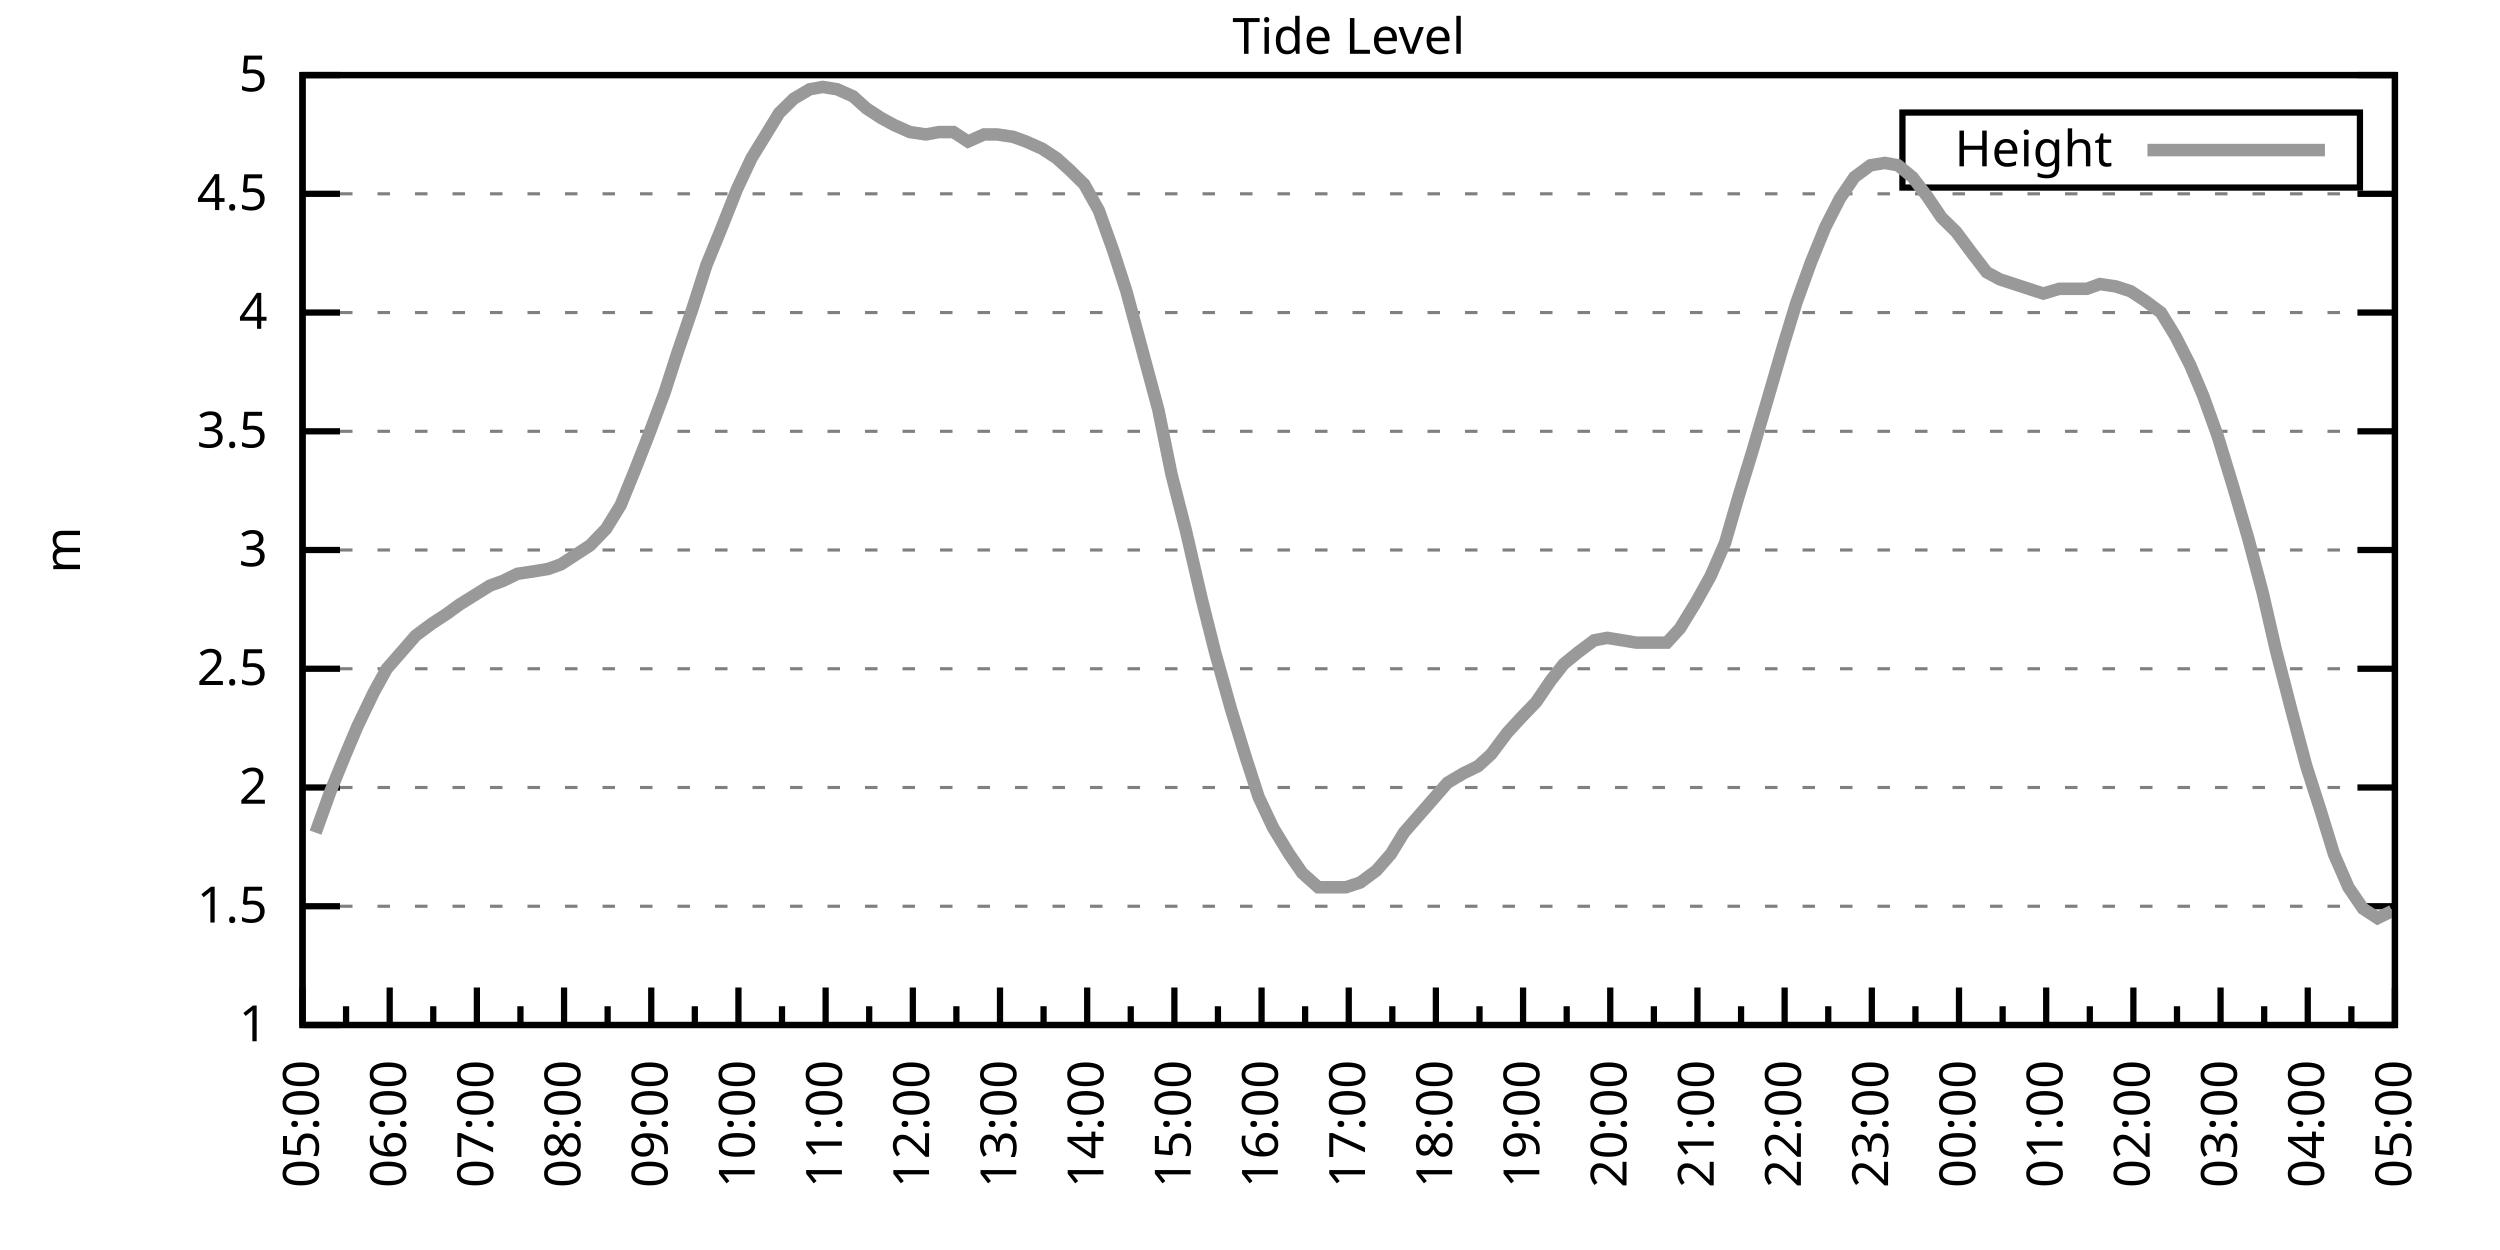
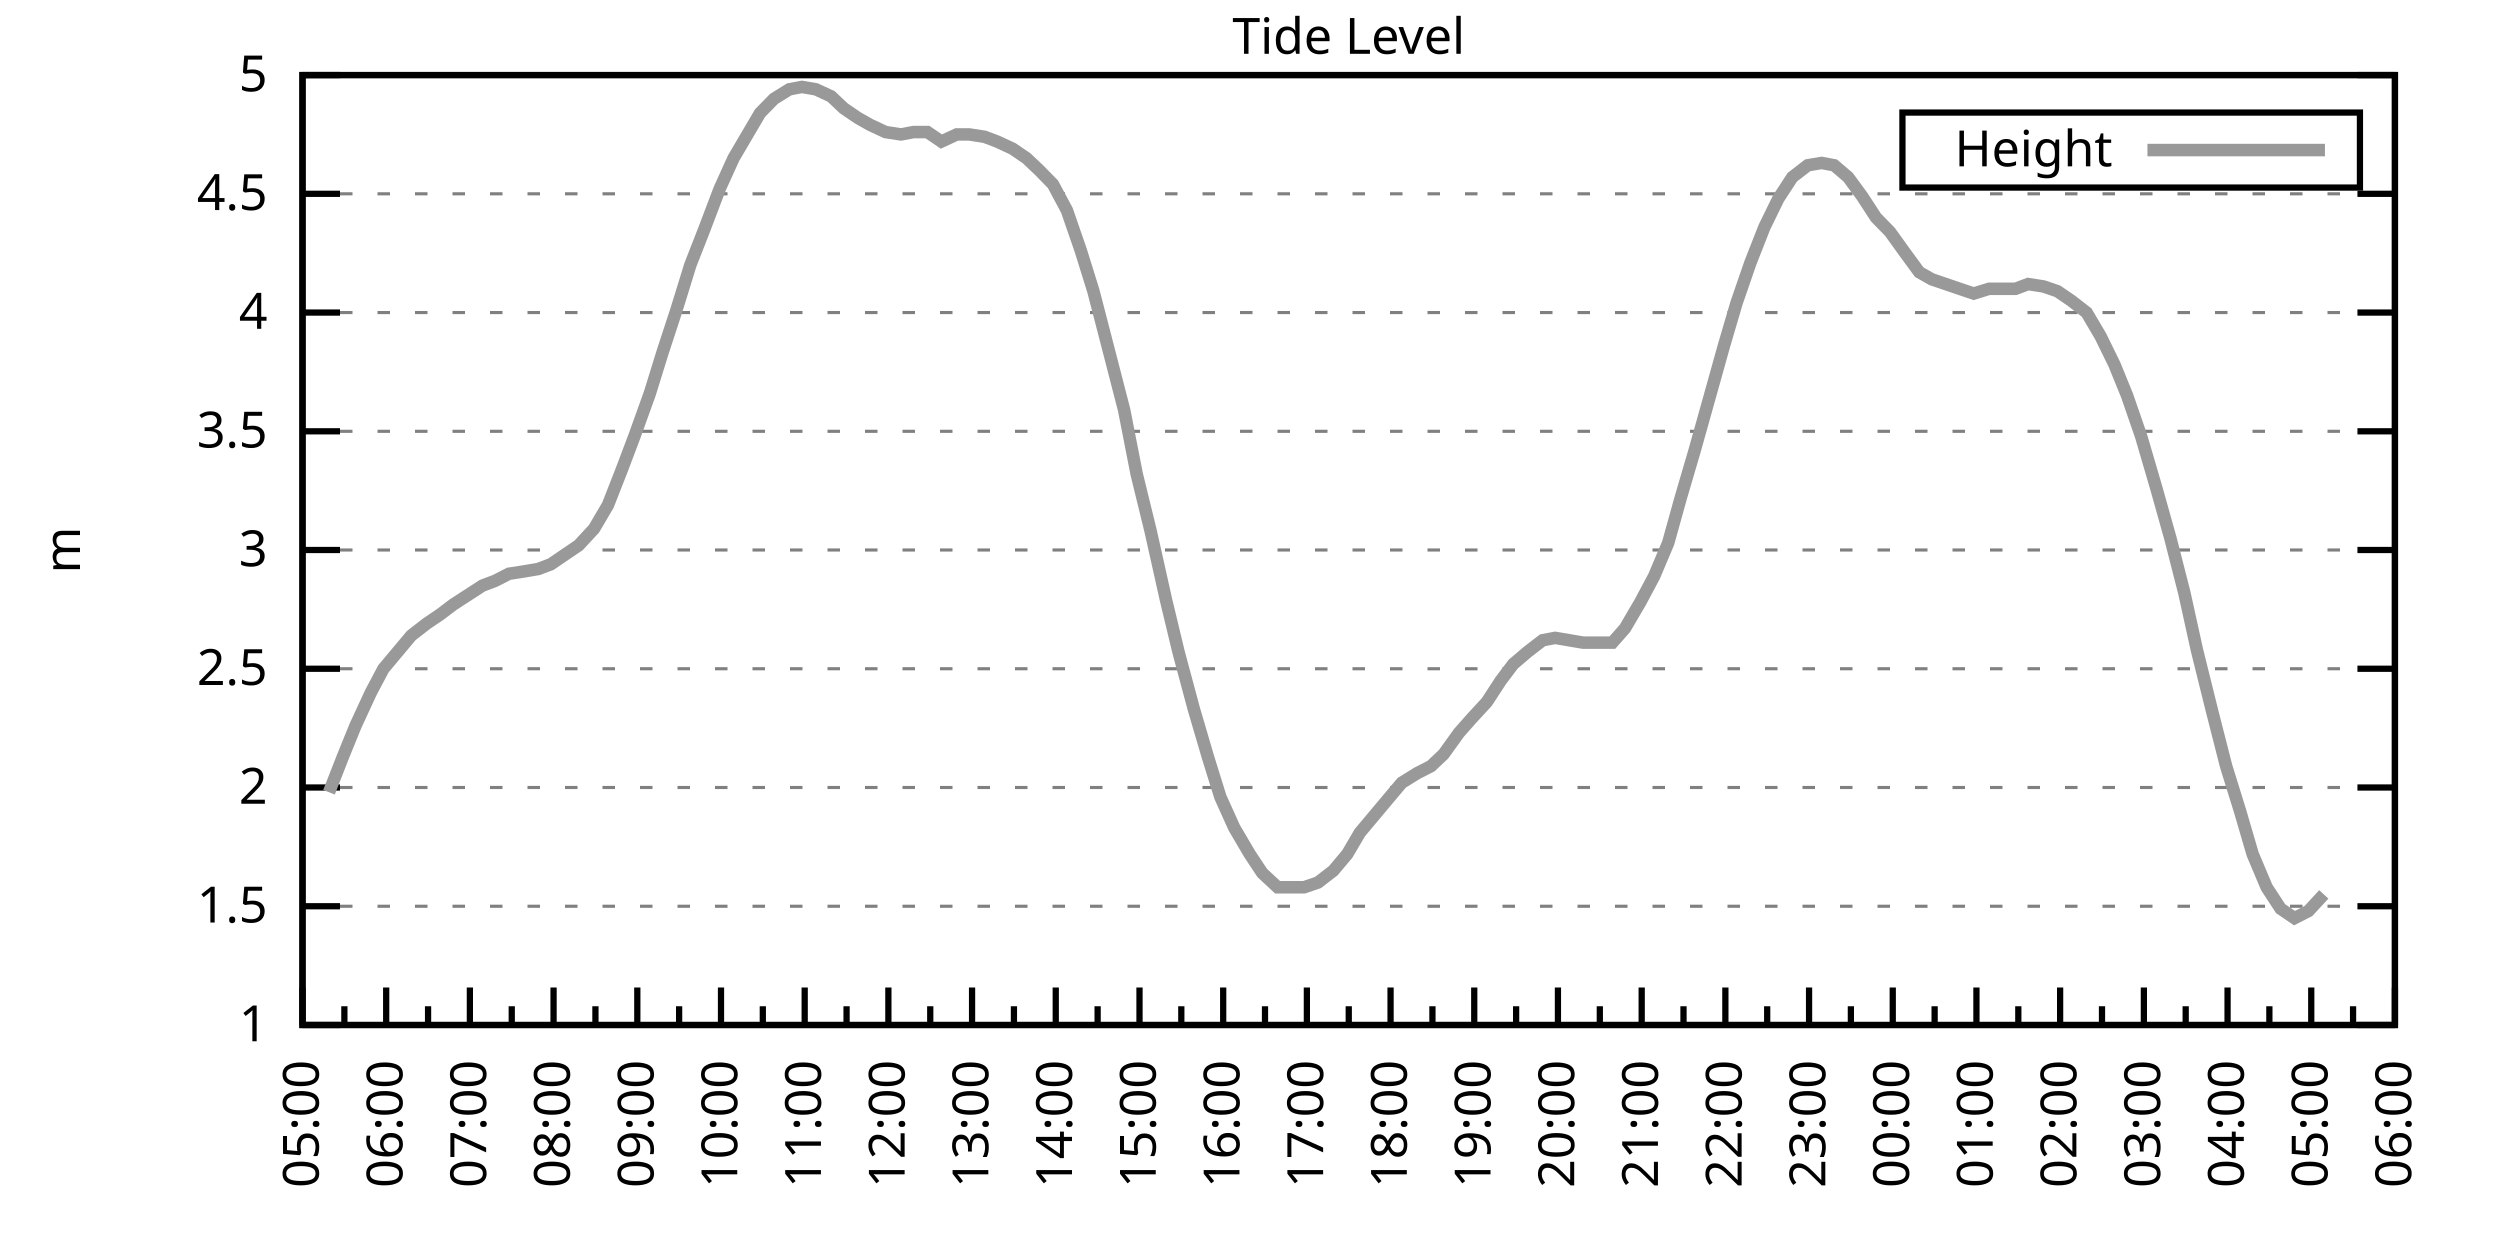
<svg xmlns="http://www.w3.org/2000/svg" xmlns:xlink="http://www.w3.org/1999/xlink" width="400" height="200" viewBox="0 0 400 200">
  <g id="gnuplot_canvas">
    <rect x="0" y="0" width="400" height="200" fill="none" />
    <defs>
      <circle id="gpDot" r="0.5" stroke-width="0.5" stroke="currentColor" />
      <path id="gpPt0" stroke-width="0.333" stroke="currentColor" d="M-1,0 h2 M0,-1 v2" />
      <path id="gpPt1" stroke-width="0.333" stroke="currentColor" d="M-1,-1 L1,1 M1,-1 L-1,1" />
      <path id="gpPt2" stroke-width="0.333" stroke="currentColor" d="M-1,0 L1,0 M0,-1 L0,1 M-1,-1 L1,1 M-1,1 L1,-1" />
      <rect id="gpPt3" stroke-width="0.333" stroke="currentColor" x="-1" y="-1" width="2" height="2" />
      <rect id="gpPt4" stroke-width="0.333" stroke="currentColor" fill="currentColor" x="-1" y="-1" width="2" height="2" />
      <circle id="gpPt5" stroke-width="0.333" stroke="currentColor" cx="0" cy="0" r="1" />
      <use xlink:href="#gpPt5" id="gpPt6" fill="currentColor" stroke="none" />
      <path id="gpPt7" stroke-width="0.333" stroke="currentColor" d="M0,-1.33 L-1.33,0.67 L1.33,0.67 z" />
      <use xlink:href="#gpPt7" id="gpPt8" fill="currentColor" stroke="none" />
      <use xlink:href="#gpPt7" id="gpPt9" stroke="currentColor" transform="rotate(180)" />
      <use xlink:href="#gpPt9" id="gpPt10" fill="currentColor" stroke="none" />
      <use xlink:href="#gpPt3" id="gpPt11" stroke="currentColor" transform="rotate(45)" />
      <use xlink:href="#gpPt11" id="gpPt12" fill="currentColor" stroke="none" />
      <path id="gpPt13" stroke-width="0.333" stroke="currentColor" d="M0,1.330 L1.265,0.411 L0.782,-1.067 L-0.782,-1.076 L-1.265,0.411 z" />
      <use xlink:href="#gpPt13" id="gpPt14" fill="currentColor" stroke="none" />
      <filter id="textbox" filterUnits="objectBoundingBox" x="0" y="0" height="1" width="1">
        <feFlood flood-color="white" flood-opacity="1" result="bgnd" />
        <feComposite in="SourceGraphic" in2="bgnd" operator="atop" />
      </filter>
      <filter id="greybox" filterUnits="objectBoundingBox" x="0" y="0" height="1" width="1">
        <feFlood flood-color="lightgrey" flood-opacity="1" result="grey" />
        <feComposite in="SourceGraphic" in2="grey" operator="atop" />
      </filter>
    </defs>
    <g fill="none" color="white" stroke="currentColor" stroke-width="1.00" stroke-linecap="butt" stroke-linejoin="miter">
</g>
    <g fill="none" color="black" stroke="currentColor" stroke-width="1.00" stroke-linecap="butt" stroke-linejoin="miter">
      <g stroke="none" shape-rendering="crispEdges">
        <polygon fill="rgb(255, 255, 255)" points="48.40,164.00 383.18,164.00 383.18,12.02 48.40,12.02 " />
      </g>
    </g>
    <g fill="none" color="black" stroke="currentColor" stroke-width="1.00" stroke-linecap="butt" stroke-linejoin="miter">
</g>
    <g fill="none" color="black" stroke="black" stroke-width="0.50" stroke-linecap="butt" stroke-linejoin="miter">
</g>
    <g fill="none" color="gray" stroke="currentColor" stroke-width="0.50" stroke-linecap="butt" stroke-linejoin="miter">
      <path stroke="gray" stroke-dasharray="2,4" class="gridline" d="M48.40,164.00 L383.19,164.00  " />
    </g>
    <g fill="none" color="gray" stroke="gray" stroke-width="1.00" stroke-linecap="butt" stroke-linejoin="miter">
</g>
    <g fill="none" color="black" stroke="currentColor" stroke-width="1.00" stroke-linecap="butt" stroke-linejoin="miter">
      <path stroke="black" d="M48.40,164.00 L54.40,164.00 M383.19,164.00 L377.19,164.00  " />
      <g transform="translate(42.80,166.60)" stroke="none" fill="black" font-family="Sans" font-size="8.00" text-anchor="end">
        <text>
          <tspan font-family="Sans"> 1</tspan>
        </text>
      </g>
    </g>
    <g fill="none" color="black" stroke="currentColor" stroke-width="1.00" stroke-linecap="butt" stroke-linejoin="miter">
</g>
    <g fill="none" color="black" stroke="black" stroke-width="0.50" stroke-linecap="butt" stroke-linejoin="miter">
</g>
    <g fill="none" color="gray" stroke="currentColor" stroke-width="0.50" stroke-linecap="butt" stroke-linejoin="miter">
      <path stroke="gray" stroke-dasharray="2,4" class="gridline" d="M48.40,145.00 L383.19,145.00  " />
    </g>
    <g fill="none" color="gray" stroke="gray" stroke-width="1.00" stroke-linecap="butt" stroke-linejoin="miter">
</g>
    <g fill="none" color="black" stroke="currentColor" stroke-width="1.00" stroke-linecap="butt" stroke-linejoin="miter">
      <path stroke="black" d="M48.40,145.00 L54.40,145.00 M383.19,145.00 L377.19,145.00  " />
      <g transform="translate(42.80,147.60)" stroke="none" fill="black" font-family="Sans" font-size="8.00" text-anchor="end">
        <text>
          <tspan font-family="Sans"> 1.5</tspan>
        </text>
      </g>
    </g>
    <g fill="none" color="black" stroke="currentColor" stroke-width="1.00" stroke-linecap="butt" stroke-linejoin="miter">
</g>
    <g fill="none" color="black" stroke="black" stroke-width="0.50" stroke-linecap="butt" stroke-linejoin="miter">
</g>
    <g fill="none" color="gray" stroke="currentColor" stroke-width="0.50" stroke-linecap="butt" stroke-linejoin="miter">
      <path stroke="gray" stroke-dasharray="2,4" class="gridline" d="M48.40,126.00 L383.19,126.00  " />
    </g>
    <g fill="none" color="gray" stroke="gray" stroke-width="1.00" stroke-linecap="butt" stroke-linejoin="miter">
</g>
    <g fill="none" color="black" stroke="currentColor" stroke-width="1.00" stroke-linecap="butt" stroke-linejoin="miter">
      <path stroke="black" d="M48.40,126.00 L54.40,126.00 M383.19,126.00 L377.19,126.00  " />
      <g transform="translate(42.80,128.60)" stroke="none" fill="black" font-family="Sans" font-size="8.00" text-anchor="end">
        <text>
          <tspan font-family="Sans"> 2</tspan>
        </text>
      </g>
    </g>
    <g fill="none" color="black" stroke="currentColor" stroke-width="1.00" stroke-linecap="butt" stroke-linejoin="miter">
</g>
    <g fill="none" color="black" stroke="black" stroke-width="0.50" stroke-linecap="butt" stroke-linejoin="miter">
</g>
    <g fill="none" color="gray" stroke="currentColor" stroke-width="0.50" stroke-linecap="butt" stroke-linejoin="miter">
      <path stroke="gray" stroke-dasharray="2,4" class="gridline" d="M48.40,107.00 L383.19,107.00  " />
    </g>
    <g fill="none" color="gray" stroke="gray" stroke-width="1.00" stroke-linecap="butt" stroke-linejoin="miter">
</g>
    <g fill="none" color="black" stroke="currentColor" stroke-width="1.00" stroke-linecap="butt" stroke-linejoin="miter">
      <path stroke="black" d="M48.40,107.00 L54.40,107.00 M383.19,107.00 L377.19,107.00  " />
      <g transform="translate(42.80,109.60)" stroke="none" fill="black" font-family="Sans" font-size="8.00" text-anchor="end">
        <text>
          <tspan font-family="Sans"> 2.5</tspan>
        </text>
      </g>
    </g>
    <g fill="none" color="black" stroke="currentColor" stroke-width="1.00" stroke-linecap="butt" stroke-linejoin="miter">
</g>
    <g fill="none" color="black" stroke="black" stroke-width="0.50" stroke-linecap="butt" stroke-linejoin="miter">
</g>
    <g fill="none" color="gray" stroke="currentColor" stroke-width="0.50" stroke-linecap="butt" stroke-linejoin="miter">
      <path stroke="gray" stroke-dasharray="2,4" class="gridline" d="M48.40,88.00 L383.19,88.00  " />
    </g>
    <g fill="none" color="gray" stroke="gray" stroke-width="1.00" stroke-linecap="butt" stroke-linejoin="miter">
</g>
    <g fill="none" color="black" stroke="currentColor" stroke-width="1.00" stroke-linecap="butt" stroke-linejoin="miter">
      <path stroke="black" d="M48.40,88.00 L54.40,88.00 M383.19,88.00 L377.19,88.00  " />
      <g transform="translate(42.80,90.60)" stroke="none" fill="black" font-family="Sans" font-size="8.00" text-anchor="end">
        <text>
          <tspan font-family="Sans"> 3</tspan>
        </text>
      </g>
    </g>
    <g fill="none" color="black" stroke="currentColor" stroke-width="1.00" stroke-linecap="butt" stroke-linejoin="miter">
</g>
    <g fill="none" color="black" stroke="black" stroke-width="0.50" stroke-linecap="butt" stroke-linejoin="miter">
</g>
    <g fill="none" color="gray" stroke="currentColor" stroke-width="0.50" stroke-linecap="butt" stroke-linejoin="miter">
      <path stroke="gray" stroke-dasharray="2,4" class="gridline" d="M48.40,69.01 L383.19,69.01  " />
    </g>
    <g fill="none" color="gray" stroke="gray" stroke-width="1.00" stroke-linecap="butt" stroke-linejoin="miter">
</g>
    <g fill="none" color="black" stroke="currentColor" stroke-width="1.00" stroke-linecap="butt" stroke-linejoin="miter">
      <path stroke="black" d="M48.40,69.01 L54.40,69.01 M383.19,69.01 L377.19,69.01  " />
      <g transform="translate(42.80,71.61)" stroke="none" fill="black" font-family="Sans" font-size="8.00" text-anchor="end">
        <text>
          <tspan font-family="Sans"> 3.5</tspan>
        </text>
      </g>
    </g>
    <g fill="none" color="black" stroke="currentColor" stroke-width="1.00" stroke-linecap="butt" stroke-linejoin="miter">
</g>
    <g fill="none" color="black" stroke="black" stroke-width="0.50" stroke-linecap="butt" stroke-linejoin="miter">
</g>
    <g fill="none" color="gray" stroke="currentColor" stroke-width="0.50" stroke-linecap="butt" stroke-linejoin="miter">
      <path stroke="gray" stroke-dasharray="2,4" class="gridline" d="M48.40,50.01 L383.19,50.01  " />
    </g>
    <g fill="none" color="gray" stroke="gray" stroke-width="1.00" stroke-linecap="butt" stroke-linejoin="miter">
</g>
    <g fill="none" color="black" stroke="currentColor" stroke-width="1.00" stroke-linecap="butt" stroke-linejoin="miter">
      <path stroke="black" d="M48.40,50.01 L54.40,50.01 M383.19,50.01 L377.19,50.01  " />
      <g transform="translate(42.80,52.61)" stroke="none" fill="black" font-family="Sans" font-size="8.00" text-anchor="end">
        <text>
          <tspan font-family="Sans"> 4</tspan>
        </text>
      </g>
    </g>
    <g fill="none" color="black" stroke="currentColor" stroke-width="1.00" stroke-linecap="butt" stroke-linejoin="miter">
</g>
    <g fill="none" color="black" stroke="black" stroke-width="0.50" stroke-linecap="butt" stroke-linejoin="miter">
</g>
    <g fill="none" color="gray" stroke="currentColor" stroke-width="0.50" stroke-linecap="butt" stroke-linejoin="miter">
      <path stroke="gray" stroke-dasharray="2,4" class="gridline" d="M48.40,31.01 L383.19,31.01  " />
    </g>
    <g fill="none" color="gray" stroke="gray" stroke-width="1.00" stroke-linecap="butt" stroke-linejoin="miter">
</g>
    <g fill="none" color="black" stroke="currentColor" stroke-width="1.00" stroke-linecap="butt" stroke-linejoin="miter">
      <path stroke="black" d="M48.40,31.01 L54.40,31.01 M383.19,31.01 L377.19,31.01  " />
      <g transform="translate(42.80,33.61)" stroke="none" fill="black" font-family="Sans" font-size="8.00" text-anchor="end">
        <text>
          <tspan font-family="Sans"> 4.5</tspan>
        </text>
      </g>
    </g>
    <g fill="none" color="black" stroke="currentColor" stroke-width="1.00" stroke-linecap="butt" stroke-linejoin="miter">
</g>
    <g fill="none" color="black" stroke="black" stroke-width="0.50" stroke-linecap="butt" stroke-linejoin="miter">
</g>
    <g fill="none" color="gray" stroke="currentColor" stroke-width="0.50" stroke-linecap="butt" stroke-linejoin="miter">
      <path stroke="gray" stroke-dasharray="2,4" class="gridline" d="M48.40,12.01 L383.19,12.01  " />
    </g>
    <g fill="none" color="gray" stroke="gray" stroke-width="1.00" stroke-linecap="butt" stroke-linejoin="miter">
</g>
    <g fill="none" color="black" stroke="currentColor" stroke-width="1.00" stroke-linecap="butt" stroke-linejoin="miter">
      <path stroke="black" d="M48.40,12.01 L54.40,12.01 M383.19,12.01 L377.19,12.01  " />
      <g transform="translate(42.80,14.61)" stroke="none" fill="black" font-family="Sans" font-size="8.00" text-anchor="end">
        <text>
          <tspan font-family="Sans"> 5</tspan>
        </text>
      </g>
    </g>
    <g fill="none" color="black" stroke="currentColor" stroke-width="1.00" stroke-linecap="butt" stroke-linejoin="miter">
      <path stroke="black" d="M48.40,164.00 L48.40,158.00  " />
      <g transform="translate(51.00,169.60) rotate(270)" stroke="none" fill="black" font-family="Sans" font-size="8.00" text-anchor="end">
        <text>
          <tspan font-family="Sans">05:00</tspan>
        </text>
      </g>
    </g>
    <g fill="none" color="black" stroke="currentColor" stroke-width="1.00" stroke-linecap="butt" stroke-linejoin="miter">
-       <path stroke="black" d="M55.37,164.00 L55.37,161.00 M62.35,164.00 L62.35,158.00  " />
-       <g transform="translate(64.95,169.60) rotate(270)" stroke="none" fill="black" font-family="Sans" font-size="8.00" text-anchor="end">
+       <path stroke="black" d="M55.10,164.00 L55.10,161.00 M61.79,164.00 L61.79,158.00  " />
+       <g transform="translate(64.39,169.60) rotate(270)" stroke="none" fill="black" font-family="Sans" font-size="8.00" text-anchor="end">
        <text>
          <tspan font-family="Sans">06:00</tspan>
        </text>
      </g>
    </g>
    <g fill="none" color="black" stroke="currentColor" stroke-width="1.00" stroke-linecap="butt" stroke-linejoin="miter">
-       <path stroke="black" d="M69.32,164.00 L69.32,161.00 M76.30,164.00 L76.30,158.00  " />
-       <g transform="translate(78.90,169.60) rotate(270)" stroke="none" fill="black" font-family="Sans" font-size="8.00" text-anchor="end">
+       <path stroke="black" d="M68.49,164.00 L68.49,161.00 M75.18,164.00 L75.18,158.00  " />
+       <g transform="translate(77.78,169.60) rotate(270)" stroke="none" fill="black" font-family="Sans" font-size="8.00" text-anchor="end">
        <text>
          <tspan font-family="Sans">07:00</tspan>
        </text>
      </g>
    </g>
    <g fill="none" color="black" stroke="currentColor" stroke-width="1.00" stroke-linecap="butt" stroke-linejoin="miter">
-       <path stroke="black" d="M83.27,164.00 L83.27,161.00 M90.25,164.00 L90.25,158.00  " />
-       <g transform="translate(92.85,169.60) rotate(270)" stroke="none" fill="black" font-family="Sans" font-size="8.00" text-anchor="end">
+       <path stroke="black" d="M81.88,164.00 L81.88,161.00 M88.57,164.00 L88.57,158.00  " />
+       <g transform="translate(91.17,169.60) rotate(270)" stroke="none" fill="black" font-family="Sans" font-size="8.00" text-anchor="end">
        <text>
          <tspan font-family="Sans">08:00</tspan>
        </text>
      </g>
    </g>
    <g fill="none" color="black" stroke="currentColor" stroke-width="1.00" stroke-linecap="butt" stroke-linejoin="miter">
-       <path stroke="black" d="M97.22,164.00 L97.22,161.00 M104.20,164.00 L104.20,158.00  " />
-       <g transform="translate(106.80,169.60) rotate(270)" stroke="none" fill="black" font-family="Sans" font-size="8.00" text-anchor="end">
+       <path stroke="black" d="M95.27,164.00 L95.27,161.00 M101.97,164.00 L101.97,158.00  " />
+       <g transform="translate(104.57,169.60) rotate(270)" stroke="none" fill="black" font-family="Sans" font-size="8.00" text-anchor="end">
        <text>
          <tspan font-family="Sans">09:00</tspan>
        </text>
      </g>
    </g>
    <g fill="none" color="black" stroke="currentColor" stroke-width="1.00" stroke-linecap="butt" stroke-linejoin="miter">
-       <path stroke="black" d="M111.17,164.00 L111.17,161.00 M118.15,164.00 L118.15,158.00  " />
-       <g transform="translate(120.75,169.60) rotate(270)" stroke="none" fill="black" font-family="Sans" font-size="8.00" text-anchor="end">
+       <path stroke="black" d="M108.66,164.00 L108.66,161.00 M115.36,164.00 L115.36,158.00  " />
+       <g transform="translate(117.96,169.60) rotate(270)" stroke="none" fill="black" font-family="Sans" font-size="8.00" text-anchor="end">
        <text>
          <tspan font-family="Sans">10:00</tspan>
        </text>
      </g>
    </g>
    <g fill="none" color="black" stroke="currentColor" stroke-width="1.00" stroke-linecap="butt" stroke-linejoin="miter">
-       <path stroke="black" d="M125.12,164.00 L125.12,161.00 M132.10,164.00 L132.10,158.00  " />
-       <g transform="translate(134.70,169.60) rotate(270)" stroke="none" fill="black" font-family="Sans" font-size="8.00" text-anchor="end">
+       <path stroke="black" d="M122.05,164.00 L122.05,161.00 M128.75,164.00 L128.75,158.00  " />
+       <g transform="translate(131.35,169.60) rotate(270)" stroke="none" fill="black" font-family="Sans" font-size="8.00" text-anchor="end">
        <text>
          <tspan font-family="Sans">11:00</tspan>
        </text>
      </g>
    </g>
    <g fill="none" color="black" stroke="currentColor" stroke-width="1.00" stroke-linecap="butt" stroke-linejoin="miter">
-       <path stroke="black" d="M139.07,164.00 L139.07,161.00 M146.05,164.00 L146.05,158.00  " />
-       <g transform="translate(148.65,169.60) rotate(270)" stroke="none" fill="black" font-family="Sans" font-size="8.00" text-anchor="end">
+       <path stroke="black" d="M135.45,164.00 L135.45,161.00 M142.14,164.00 L142.14,158.00  " />
+       <g transform="translate(144.74,169.60) rotate(270)" stroke="none" fill="black" font-family="Sans" font-size="8.00" text-anchor="end">
        <text>
          <tspan font-family="Sans">12:00</tspan>
        </text>
      </g>
    </g>
    <g fill="none" color="black" stroke="currentColor" stroke-width="1.00" stroke-linecap="butt" stroke-linejoin="miter">
-       <path stroke="black" d="M153.02,164.00 L153.02,161.00 M160.00,164.00 L160.00,158.00  " />
-       <g transform="translate(162.60,169.60) rotate(270)" stroke="none" fill="black" font-family="Sans" font-size="8.00" text-anchor="end">
+       <path stroke="black" d="M148.84,164.00 L148.84,161.00 M155.53,164.00 L155.53,158.00  " />
+       <g transform="translate(158.13,169.60) rotate(270)" stroke="none" fill="black" font-family="Sans" font-size="8.00" text-anchor="end">
        <text>
          <tspan font-family="Sans">13:00</tspan>
        </text>
      </g>
    </g>
    <g fill="none" color="black" stroke="currentColor" stroke-width="1.00" stroke-linecap="butt" stroke-linejoin="miter">
-       <path stroke="black" d="M166.97,164.00 L166.97,161.00 M173.95,164.00 L173.95,158.00  " />
-       <g transform="translate(176.55,169.60) rotate(270)" stroke="none" fill="black" font-family="Sans" font-size="8.00" text-anchor="end">
+       <path stroke="black" d="M162.23,164.00 L162.23,161.00 M168.92,164.00 L168.92,158.00  " />
+       <g transform="translate(171.52,169.60) rotate(270)" stroke="none" fill="black" font-family="Sans" font-size="8.00" text-anchor="end">
        <text>
          <tspan font-family="Sans">14:00</tspan>
        </text>
      </g>
    </g>
    <g fill="none" color="black" stroke="currentColor" stroke-width="1.00" stroke-linecap="butt" stroke-linejoin="miter">
-       <path stroke="black" d="M180.92,164.00 L180.92,161.00 M187.90,164.00 L187.90,158.00  " />
-       <g transform="translate(190.50,169.60) rotate(270)" stroke="none" fill="black" font-family="Sans" font-size="8.00" text-anchor="end">
+       <path stroke="black" d="M175.62,164.00 L175.62,161.00 M182.32,164.00 L182.32,158.00  " />
+       <g transform="translate(184.92,169.60) rotate(270)" stroke="none" fill="black" font-family="Sans" font-size="8.00" text-anchor="end">
        <text>
          <tspan font-family="Sans">15:00</tspan>
        </text>
      </g>
    </g>
    <g fill="none" color="black" stroke="currentColor" stroke-width="1.00" stroke-linecap="butt" stroke-linejoin="miter">
-       <path stroke="black" d="M194.87,164.00 L194.87,161.00 M201.85,164.00 L201.85,158.00  " />
-       <g transform="translate(204.45,169.60) rotate(270)" stroke="none" fill="black" font-family="Sans" font-size="8.00" text-anchor="end">
+       <path stroke="black" d="M189.01,164.00 L189.01,161.00 M195.71,164.00 L195.71,158.00  " />
+       <g transform="translate(198.31,169.60) rotate(270)" stroke="none" fill="black" font-family="Sans" font-size="8.00" text-anchor="end">
        <text>
          <tspan font-family="Sans">16:00</tspan>
        </text>
      </g>
    </g>
    <g fill="none" color="black" stroke="currentColor" stroke-width="1.00" stroke-linecap="butt" stroke-linejoin="miter">
-       <path stroke="black" d="M208.82,164.00 L208.82,161.00 M215.80,164.00 L215.80,158.00  " />
-       <g transform="translate(218.40,169.60) rotate(270)" stroke="none" fill="black" font-family="Sans" font-size="8.00" text-anchor="end">
+       <path stroke="black" d="M202.40,164.00 L202.40,161.00 M209.10,164.00 L209.10,158.00  " />
+       <g transform="translate(211.70,169.60) rotate(270)" stroke="none" fill="black" font-family="Sans" font-size="8.00" text-anchor="end">
        <text>
          <tspan font-family="Sans">17:00</tspan>
        </text>
      </g>
    </g>
    <g fill="none" color="black" stroke="currentColor" stroke-width="1.00" stroke-linecap="butt" stroke-linejoin="miter">
-       <path stroke="black" d="M222.77,164.00 L222.77,161.00 M229.74,164.00 L229.74,158.00  " />
-       <g transform="translate(232.34,169.60) rotate(270)" stroke="none" fill="black" font-family="Sans" font-size="8.00" text-anchor="end">
+       <path stroke="black" d="M215.80,164.00 L215.80,161.00 M222.49,164.00 L222.49,158.00  " />
+       <g transform="translate(225.09,169.60) rotate(270)" stroke="none" fill="black" font-family="Sans" font-size="8.00" text-anchor="end">
        <text>
          <tspan font-family="Sans">18:00</tspan>
        </text>
      </g>
    </g>
    <g fill="none" color="black" stroke="currentColor" stroke-width="1.00" stroke-linecap="butt" stroke-linejoin="miter">
-       <path stroke="black" d="M236.72,164.00 L236.72,161.00 M243.69,164.00 L243.69,158.00  " />
-       <g transform="translate(246.29,169.60) rotate(270)" stroke="none" fill="black" font-family="Sans" font-size="8.00" text-anchor="end">
+       <path stroke="black" d="M229.19,164.00 L229.19,161.00 M235.88,164.00 L235.88,158.00  " />
+       <g transform="translate(238.48,169.60) rotate(270)" stroke="none" fill="black" font-family="Sans" font-size="8.00" text-anchor="end">
        <text>
          <tspan font-family="Sans">19:00</tspan>
        </text>
      </g>
    </g>
    <g fill="none" color="black" stroke="currentColor" stroke-width="1.00" stroke-linecap="butt" stroke-linejoin="miter">
-       <path stroke="black" d="M250.67,164.00 L250.67,161.00 M257.64,164.00 L257.64,158.00  " />
-       <g transform="translate(260.24,169.60) rotate(270)" stroke="none" fill="black" font-family="Sans" font-size="8.00" text-anchor="end">
+       <path stroke="black" d="M242.58,164.00 L242.58,161.00 M249.27,164.00 L249.27,158.00  " />
+       <g transform="translate(251.87,169.60) rotate(270)" stroke="none" fill="black" font-family="Sans" font-size="8.00" text-anchor="end">
        <text>
          <tspan font-family="Sans">20:00</tspan>
        </text>
      </g>
    </g>
    <g fill="none" color="black" stroke="currentColor" stroke-width="1.00" stroke-linecap="butt" stroke-linejoin="miter">
-       <path stroke="black" d="M264.62,164.00 L264.62,161.00 M271.59,164.00 L271.59,158.00  " />
-       <g transform="translate(274.19,169.60) rotate(270)" stroke="none" fill="black" font-family="Sans" font-size="8.00" text-anchor="end">
+       <path stroke="black" d="M255.97,164.00 L255.97,161.00 M262.67,164.00 L262.67,158.00  " />
+       <g transform="translate(265.27,169.60) rotate(270)" stroke="none" fill="black" font-family="Sans" font-size="8.00" text-anchor="end">
        <text>
          <tspan font-family="Sans">21:00</tspan>
        </text>
      </g>
    </g>
    <g fill="none" color="black" stroke="currentColor" stroke-width="1.00" stroke-linecap="butt" stroke-linejoin="miter">
-       <path stroke="black" d="M278.57,164.00 L278.57,161.00 M285.54,164.00 L285.54,158.00  " />
-       <g transform="translate(288.14,169.60) rotate(270)" stroke="none" fill="black" font-family="Sans" font-size="8.00" text-anchor="end">
+       <path stroke="black" d="M269.36,164.00 L269.36,161.00 M276.06,164.00 L276.06,158.00  " />
+       <g transform="translate(278.66,169.60) rotate(270)" stroke="none" fill="black" font-family="Sans" font-size="8.00" text-anchor="end">
        <text>
          <tspan font-family="Sans">22:00</tspan>
        </text>
      </g>
    </g>
    <g fill="none" color="black" stroke="currentColor" stroke-width="1.00" stroke-linecap="butt" stroke-linejoin="miter">
-       <path stroke="black" d="M292.52,164.00 L292.52,161.00 M299.49,164.00 L299.49,158.00  " />
-       <g transform="translate(302.09,169.60) rotate(270)" stroke="none" fill="black" font-family="Sans" font-size="8.00" text-anchor="end">
+       <path stroke="black" d="M282.75,164.00 L282.75,161.00 M289.45,164.00 L289.45,158.00  " />
+       <g transform="translate(292.05,169.60) rotate(270)" stroke="none" fill="black" font-family="Sans" font-size="8.00" text-anchor="end">
        <text>
          <tspan font-family="Sans">23:00</tspan>
        </text>
      </g>
    </g>
    <g fill="none" color="black" stroke="currentColor" stroke-width="1.00" stroke-linecap="butt" stroke-linejoin="miter">
-       <path stroke="black" d="M306.47,164.00 L306.47,161.00 M313.44,164.00 L313.44,158.00  " />
-       <g transform="translate(316.04,169.60) rotate(270)" stroke="none" fill="black" font-family="Sans" font-size="8.00" text-anchor="end">
+       <path stroke="black" d="M296.14,164.00 L296.14,161.00 M302.84,164.00 L302.84,158.00  " />
+       <g transform="translate(305.44,169.60) rotate(270)" stroke="none" fill="black" font-family="Sans" font-size="8.00" text-anchor="end">
        <text>
          <tspan font-family="Sans">00:00</tspan>
        </text>
      </g>
    </g>
    <g fill="none" color="black" stroke="currentColor" stroke-width="1.00" stroke-linecap="butt" stroke-linejoin="miter">
-       <path stroke="black" d="M320.42,164.00 L320.42,161.00 M327.39,164.00 L327.39,158.00  " />
-       <g transform="translate(329.99,169.60) rotate(270)" stroke="none" fill="black" font-family="Sans" font-size="8.00" text-anchor="end">
+       <path stroke="black" d="M309.54,164.00 L309.54,161.00 M316.23,164.00 L316.23,158.00  " />
+       <g transform="translate(318.83,169.60) rotate(270)" stroke="none" fill="black" font-family="Sans" font-size="8.00" text-anchor="end">
        <text>
          <tspan font-family="Sans">01:00</tspan>
        </text>
      </g>
    </g>
    <g fill="none" color="black" stroke="currentColor" stroke-width="1.00" stroke-linecap="butt" stroke-linejoin="miter">
-       <path stroke="black" d="M334.37,164.00 L334.37,161.00 M341.34,164.00 L341.34,158.00  " />
-       <g transform="translate(343.94,169.60) rotate(270)" stroke="none" fill="black" font-family="Sans" font-size="8.00" text-anchor="end">
+       <path stroke="black" d="M322.93,164.00 L322.93,161.00 M329.62,164.00 L329.62,158.00  " />
+       <g transform="translate(332.22,169.60) rotate(270)" stroke="none" fill="black" font-family="Sans" font-size="8.00" text-anchor="end">
        <text>
          <tspan font-family="Sans">02:00</tspan>
        </text>
      </g>
    </g>
    <g fill="none" color="black" stroke="currentColor" stroke-width="1.00" stroke-linecap="butt" stroke-linejoin="miter">
-       <path stroke="black" d="M348.32,164.00 L348.32,161.00 M355.29,164.00 L355.29,158.00  " />
-       <g transform="translate(357.89,169.60) rotate(270)" stroke="none" fill="black" font-family="Sans" font-size="8.00" text-anchor="end">
+       <path stroke="black" d="M336.32,164.00 L336.32,161.00 M343.02,164.00 L343.02,158.00  " />
+       <g transform="translate(345.62,169.60) rotate(270)" stroke="none" fill="black" font-family="Sans" font-size="8.00" text-anchor="end">
        <text>
          <tspan font-family="Sans">03:00</tspan>
        </text>
      </g>
    </g>
    <g fill="none" color="black" stroke="currentColor" stroke-width="1.00" stroke-linecap="butt" stroke-linejoin="miter">
-       <path stroke="black" d="M362.27,164.00 L362.27,161.00 M369.24,164.00 L369.24,158.00  " />
-       <g transform="translate(371.84,169.60) rotate(270)" stroke="none" fill="black" font-family="Sans" font-size="8.00" text-anchor="end">
+       <path stroke="black" d="M349.71,164.00 L349.71,161.00 M356.41,164.00 L356.41,158.00  " />
+       <g transform="translate(359.01,169.60) rotate(270)" stroke="none" fill="black" font-family="Sans" font-size="8.00" text-anchor="end">
        <text>
          <tspan font-family="Sans">04:00</tspan>
        </text>
      </g>
    </g>
    <g fill="none" color="black" stroke="currentColor" stroke-width="1.00" stroke-linecap="butt" stroke-linejoin="miter">
-       <path stroke="black" d="M376.22,164.00 L376.22,161.00 M383.19,164.00 L383.19,158.00  " />
+       <path stroke="black" d="M363.10,164.00 L363.10,161.00 M369.80,164.00 L369.80,158.00  " />
+       <g transform="translate(372.40,169.60) rotate(270)" stroke="none" fill="black" font-family="Sans" font-size="8.00" text-anchor="end">
+         <text>
+           <tspan font-family="Sans">05:00</tspan>
+         </text>
+       </g>
+     </g>
+     <g fill="none" color="black" stroke="currentColor" stroke-width="1.00" stroke-linecap="butt" stroke-linejoin="miter">
+       <path stroke="black" d="M376.49,164.00 L376.49,161.00 M383.19,164.00 L383.19,158.00  " />
      <g transform="translate(385.79,169.60) rotate(270)" stroke="none" fill="black" font-family="Sans" font-size="8.00" text-anchor="end">
        <text>
-           <tspan font-family="Sans">05:00</tspan>
+           <tspan font-family="Sans">06:00</tspan>
        </text>
      </g>
    </g>
    <g fill="none" color="black" stroke="currentColor" stroke-width="1.00" stroke-linecap="butt" stroke-linejoin="miter">
</g>
    <g fill="none" color="black" stroke="currentColor" stroke-width="1.00" stroke-linecap="butt" stroke-linejoin="miter">
      <path stroke="black" d="M48.40,12.01 L48.40,164.00 L383.19,164.00 L383.19,12.01 L48.40,12.01 Z  " />
    </g>
    <g fill="none" color="black" stroke="currentColor" stroke-width="1.00" stroke-linecap="butt" stroke-linejoin="miter">
      <g transform="translate(12.80,88.01) rotate(270)" stroke="none" fill="black" font-family="Sans" font-size="8.00" text-anchor="middle">
        <text>
          <tspan font-family="Sans">m</tspan>
        </text>
      </g>
    </g>
    <g fill="none" color="black" stroke="currentColor" stroke-width="1.00" stroke-linecap="butt" stroke-linejoin="miter">
</g>
    <g fill="none" color="black" stroke="currentColor" stroke-width="1.00" stroke-linecap="butt" stroke-linejoin="miter">
      <path stroke="black" d="M304.39,30.01 L304.39,18.01 L377.59,18.01 L377.59,30.01 L304.39,30.01 Z  " />
    </g>
    <g id="Tide_level_plot_1">
      <g fill="none" color="white" stroke="black" stroke-width="2.00" stroke-linecap="butt" stroke-linejoin="miter">
</g>
      <g fill="none" color="black" stroke="currentColor" stroke-width="2.00" stroke-linecap="butt" stroke-linejoin="miter">
        <g transform="translate(337.99,26.61)" stroke="none" fill="black" font-family="Sans" font-size="8.00" text-anchor="end">
          <text>
            <tspan font-family="Sans">Height</tspan>
          </text>
        </g>
      </g>
      <g fill="none" color="black" stroke="currentColor" stroke-width="2.00" stroke-linecap="butt" stroke-linejoin="miter">
-         <path stroke="rgb(153, 153, 153)" d="M343.59,24.01 L371.99,24.01 M50.49,133.22 L52.82,126.76 L55.14,121.06 L57.23,116.12 L59.79,110.80 L61.88,107.00   L64.21,104.34 L66.53,101.68 L69.09,99.78 L71.42,98.26 L73.51,96.74 L78.39,93.70 L80.48,92.94 L82.81,91.80   L85.37,91.42 L87.69,91.04 L89.78,90.28 L92.11,88.76 L94.43,87.25 L96.99,84.59 L99.32,80.79 L101.64,75.09   L103.73,69.77 L106.29,62.93 L108.38,56.47 L110.71,49.63 L113.03,42.41 L115.36,36.71 L117.92,30.25 L120.24,25.31   L122.57,21.51 L124.66,18.09 L126.98,15.81 L129.54,14.29 L131.63,13.91 L133.96,14.29 L136.51,15.43 L138.61,17.33   L140.93,18.85 L143.02,19.99 L145.58,21.13 L148.14,21.51 L150.23,21.13 L152.56,21.13 L154.88,22.65 L157.44,21.51   L159.53,21.51 L162.09,21.89 L164.18,22.65 L166.74,23.79 L169.06,25.31 L171.16,27.21 L173.48,29.49 L175.81,33.67   L178.13,40.13 L180.22,46.59 L182.78,56.09 L185.34,65.59 L187.43,75.85 L189.76,84.97 L192.31,95.98 L194.41,104.34   L196.96,113.46 L199.29,121.06 L201.38,127.52 L203.71,132.46 L206.26,136.64 L208.36,139.68 L210.91,141.96 L213.01,141.96   L215.33,141.96 L217.65,141.20 L220.21,139.30 L222.54,136.64 L224.63,133.22 L226.95,130.56 L229.28,127.90 L231.60,125.24   L234.16,123.72 L236.49,122.58 L238.58,120.68 L241.14,117.26 L243.23,114.98 L245.79,112.32 L248.11,108.90 L250.20,106.24   L252.53,104.34 L255.09,102.44 L257.18,102.06 L259.50,102.44 L261.83,102.82 L264.15,102.82 L266.71,102.82 L268.80,100.54   L271.36,96.36 L273.69,92.18 L276.01,86.87 L278.10,79.65 L280.43,72.05 L282.99,63.31 L285.31,55.33 L287.40,48.49   L289.73,42.03 L292.05,36.33 L294.38,31.77 L296.70,28.35 L299.26,26.45 L301.58,26.07 L303.68,26.45 L306.00,28.35   L308.33,31.39 L310.65,34.81 L312.98,37.09 L315.53,40.51 L317.86,43.55 L319.95,44.69 L322.28,45.45 L324.60,46.21   L326.93,46.97 L329.48,46.21 L331.81,46.21 L333.90,46.21 L335.99,45.45 L338.55,45.83 L340.88,46.59 L343.20,48.11   L345.76,50.01 L348.08,53.81 L350.41,58.37 L352.50,63.31 L354.83,69.77 L357.38,78.13 L359.71,86.11 L362.03,94.84   L364.13,103.96 L366.68,113.84 L369.01,122.58 L371.33,129.80 L373.43,136.64 L375.75,141.96 L378.08,145.38 L380.40,146.90   L382.73,145.76  " />
+         <path stroke="rgb(153, 153, 153)" d="M343.59,24.01 L371.99,24.01 M52.64,126.76 L54.87,121.06 L56.88,116.12 L59.34,110.80 L61.35,107.00 L63.58,104.34   L65.81,101.68 L68.26,99.78 L70.50,98.26 L72.50,96.74 L77.19,93.70 L79.20,92.94 L81.43,91.80 L83.89,91.42   L86.12,91.04 L88.13,90.28 L90.36,88.76 L92.59,87.25 L95.05,84.59 L97.28,80.79 L99.51,75.09 L101.52,69.77   L103.98,62.93 L105.98,56.47 L108.22,49.63 L110.45,42.41 L112.68,36.71 L115.13,30.25 L117.37,25.31 L119.60,21.51   L121.61,18.09 L123.84,15.81 L126.29,14.29 L128.30,13.91 L130.54,14.29 L132.99,15.43 L135.00,17.33 L137.23,18.85   L139.24,19.99 L141.69,21.13 L144.15,21.51 L146.16,21.13 L148.39,21.13 L150.62,22.65 L153.08,21.51 L155.09,21.51   L157.54,21.89 L159.55,22.65 L162.01,23.79 L164.24,25.31 L166.25,27.21 L168.48,29.49 L170.71,33.67 L172.94,40.13   L174.95,46.59 L177.41,56.09 L179.86,65.59 L181.87,75.85 L184.10,84.97 L186.56,95.98 L188.57,104.34 L191.02,113.46   L193.25,121.06 L195.26,127.52 L197.49,132.46 L199.95,136.64 L201.96,139.68 L204.41,141.96 L206.42,141.96 L208.65,141.96   L210.88,141.20 L213.34,139.30 L215.57,136.64 L217.58,133.22 L219.81,130.56 L222.04,127.90 L224.28,125.24 L226.73,123.72   L228.96,122.58 L230.97,120.68 L233.43,117.26 L235.44,114.98 L237.89,112.32 L240.12,108.90 L242.13,106.24 L244.36,104.34   L246.82,102.44 L248.83,102.06 L251.06,102.44 L253.29,102.82 L255.52,102.82 L257.98,102.82 L259.99,100.54 L262.44,96.36   L264.67,92.18 L266.91,86.87 L268.92,79.65 L271.15,72.05 L273.60,63.31 L275.83,55.33 L277.84,48.49 L280.07,42.03   L282.31,36.33 L284.54,31.77 L286.77,28.35 L289.23,26.45 L291.46,26.07 L293.47,26.45 L295.70,28.35 L297.93,31.39   L300.16,34.81 L302.39,37.09 L304.85,40.51 L307.08,43.55 L309.09,44.69 L311.32,45.45 L313.55,46.21 L315.79,46.97   L318.24,46.21 L320.47,46.21 L322.48,46.21 L324.49,45.45 L326.95,45.83 L329.18,46.59 L331.41,48.11 L333.86,50.01   L336.10,53.81 L338.33,58.37 L340.34,63.31 L342.57,69.77 L345.02,78.13 L347.26,86.11 L349.49,94.84 L351.50,103.96   L353.95,113.84 L356.18,122.58 L358.42,129.80 L360.42,136.64 L362.66,141.96 L364.89,145.38 L367.12,146.90 L369.35,145.76   L371.81,143.10  " />
      </g>
    </g>
    <g fill="none" color="black" stroke="currentColor" stroke-width="2.00" stroke-linecap="butt" stroke-linejoin="miter">
</g>
    <g fill="none" color="black" stroke="black" stroke-width="1.00" stroke-linecap="butt" stroke-linejoin="miter">
</g>
    <g fill="none" color="black" stroke="currentColor" stroke-width="1.00" stroke-linecap="butt" stroke-linejoin="miter">
      <path stroke="black" d="M48.40,12.01 L48.40,164.00 L383.19,164.00 L383.19,12.01 L48.40,12.01 Z  " />
    </g>
    <g fill="none" color="black" stroke="currentColor" stroke-width="1.00" stroke-linecap="butt" stroke-linejoin="miter">
      <g transform="translate(215.79,8.61)" stroke="none" fill="black" font-family="Sans" font-size="8.00" text-anchor="middle">
        <text>
          <tspan font-family="Sans">Tide Level</tspan>
        </text>
      </g>
    </g>
    <g fill="none" color="black" stroke="currentColor" stroke-width="1.00" stroke-linecap="butt" stroke-linejoin="miter">
</g>
  </g>
</svg>
